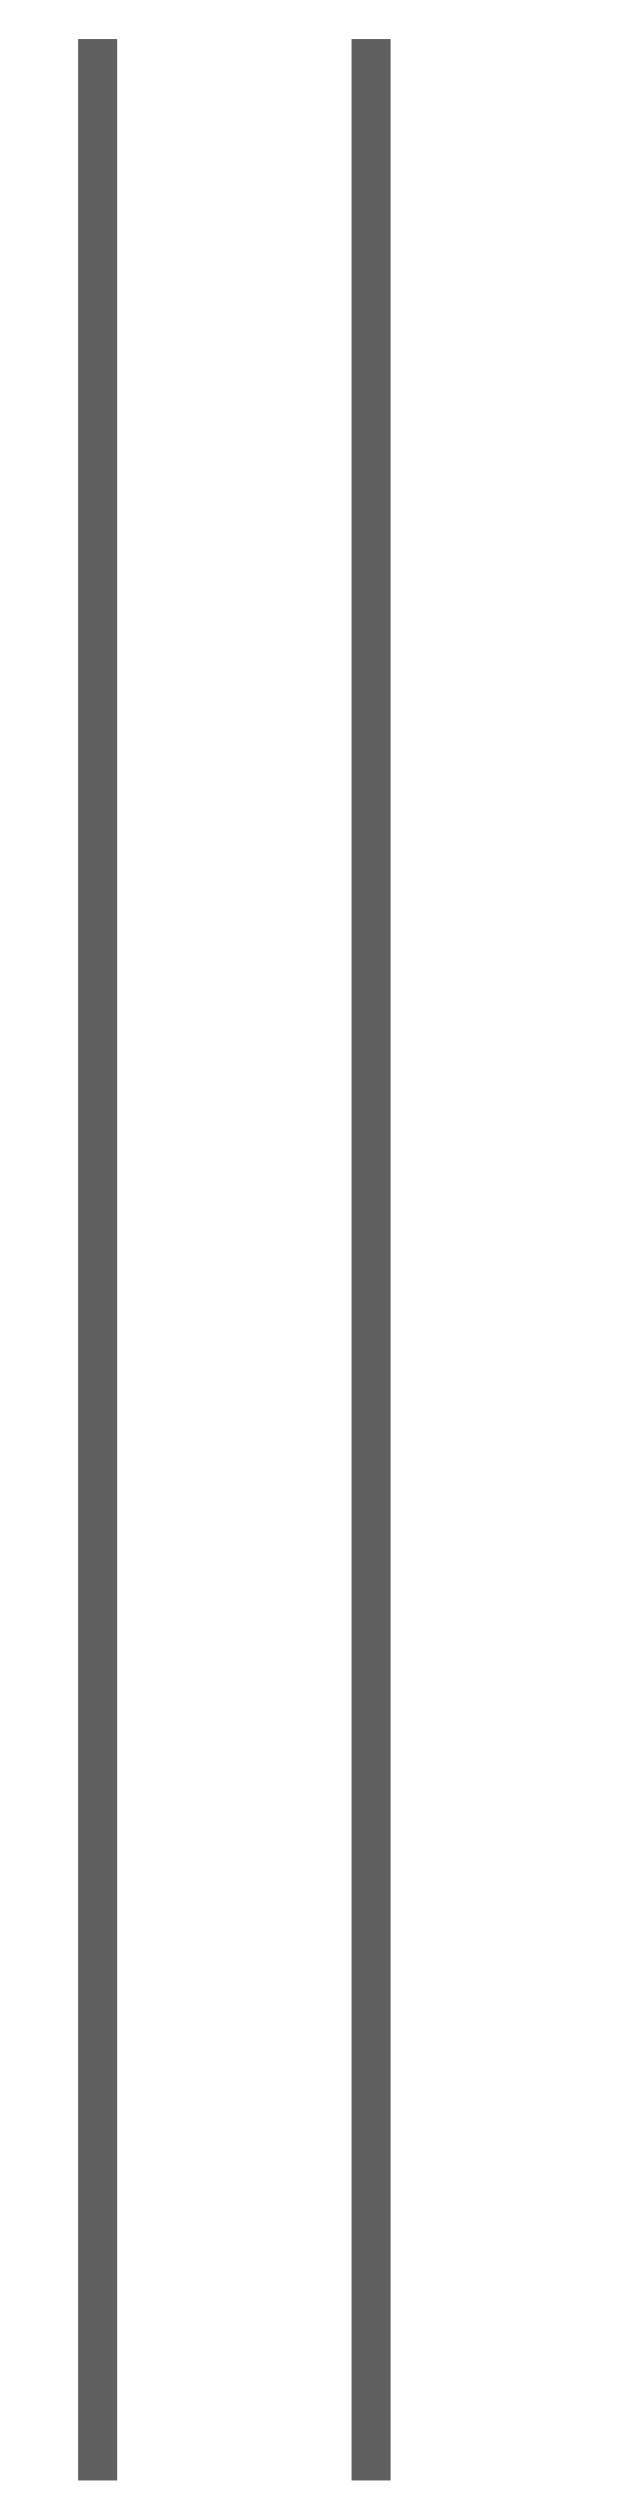
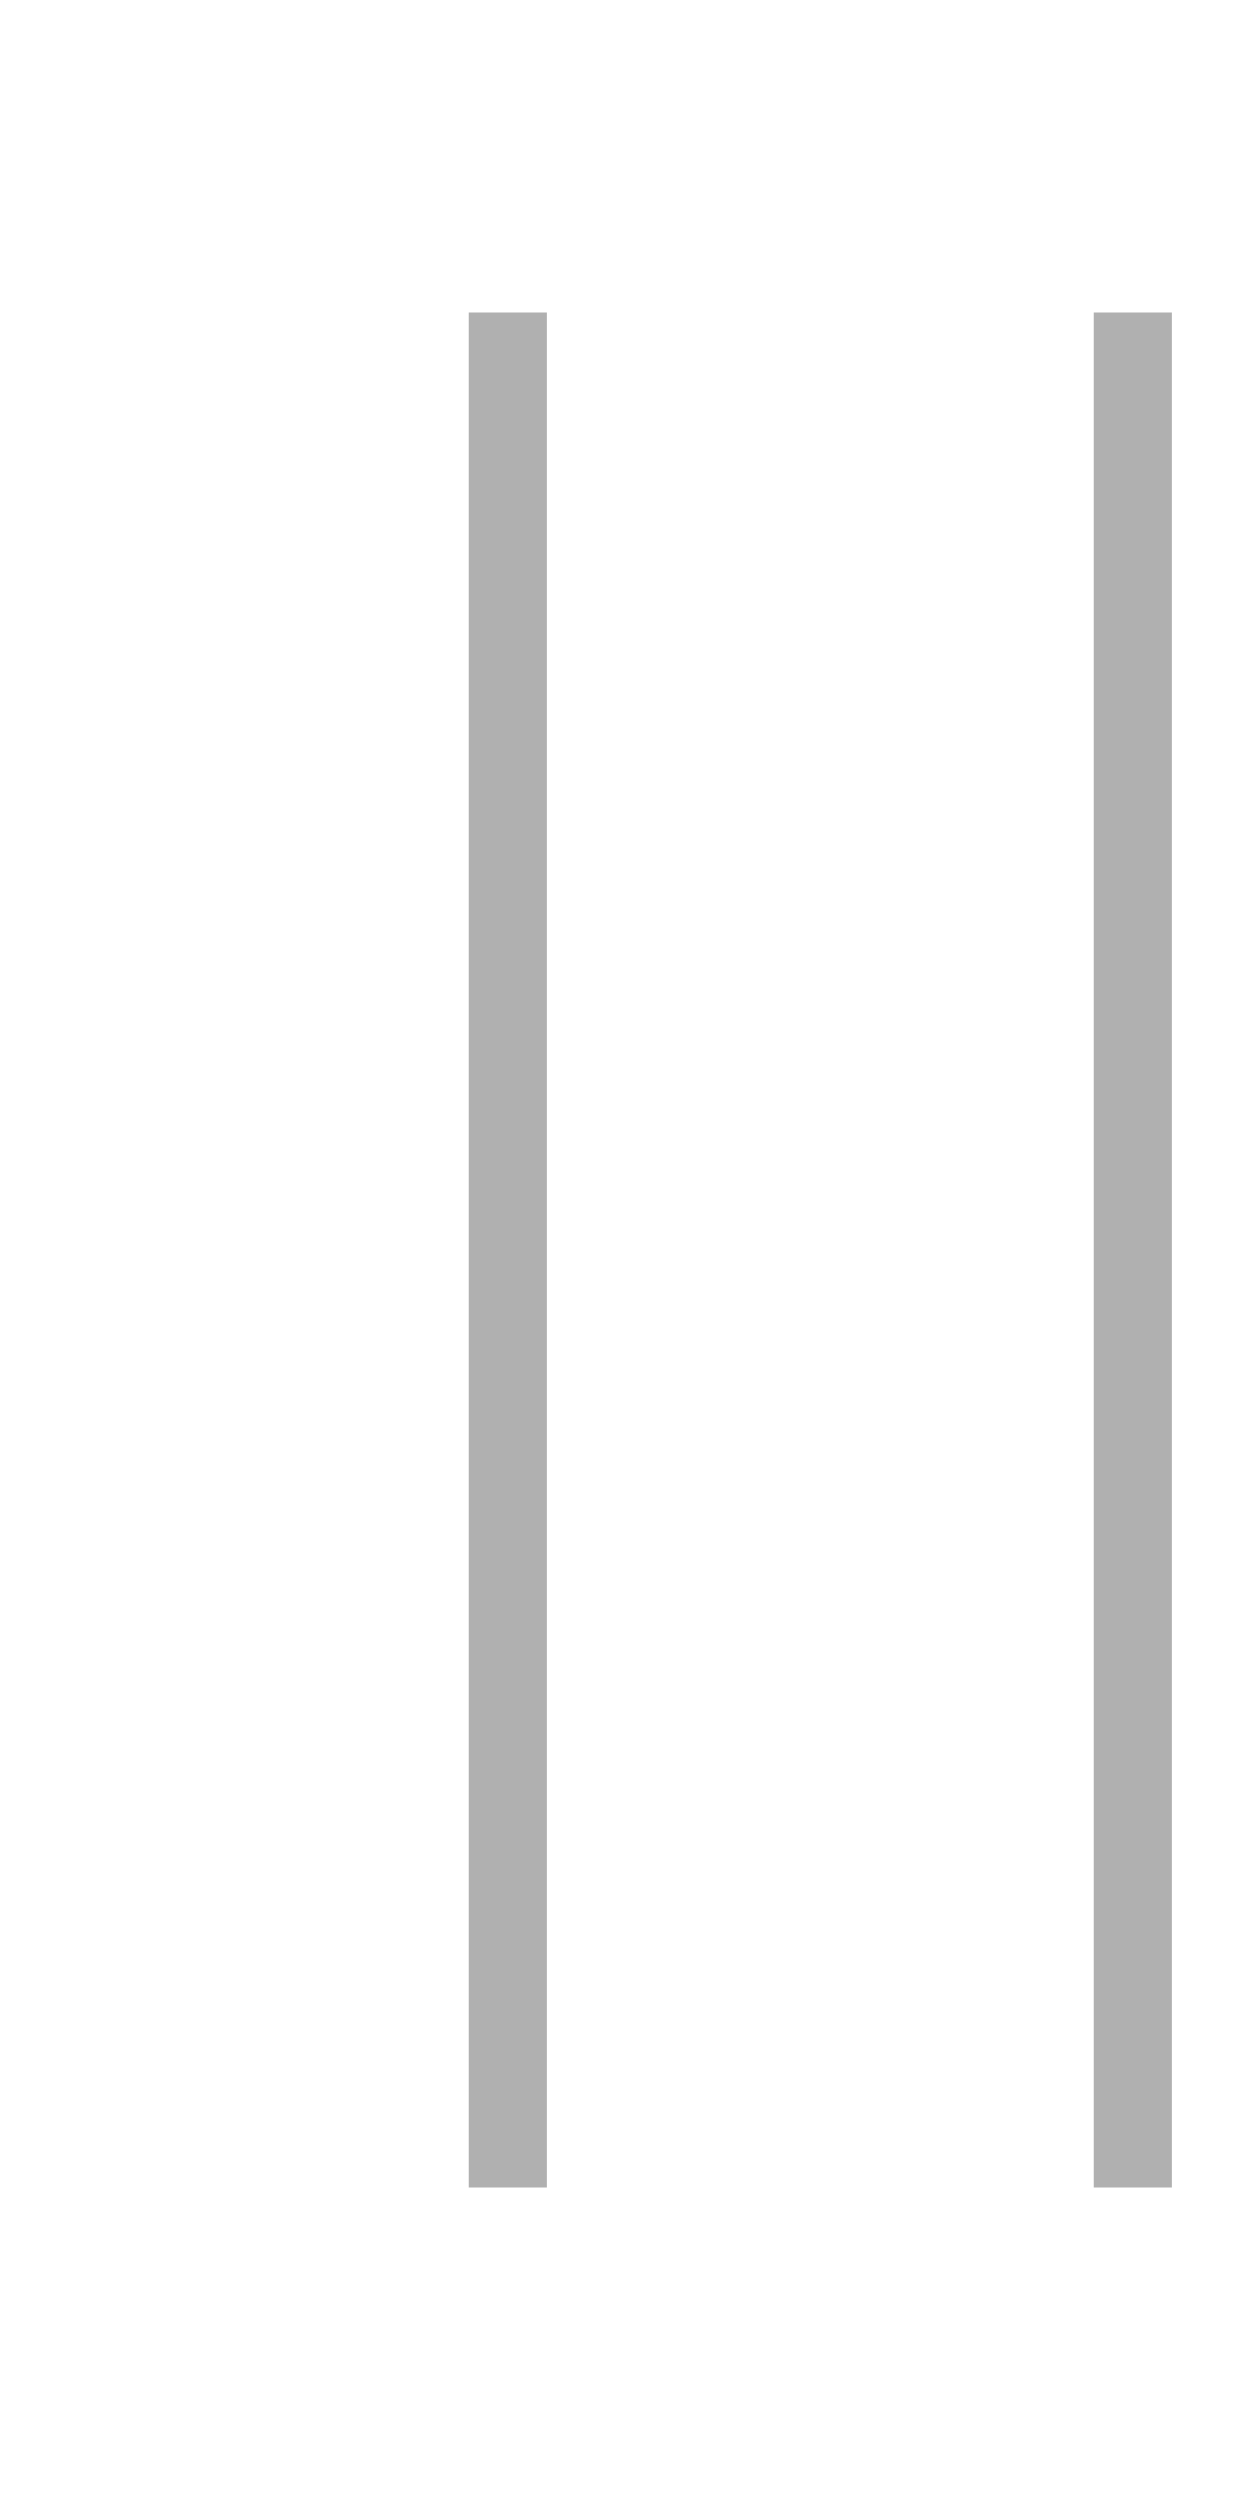
- <svg x="0px" y="0px" width="16px" height="64px" viewBox="0 0 16 64" enable-background="new 0 0 16 64" xml:space="preserve">
-   <rect fill="#5f5f5f" x="2" y="1" width="1" height="62.5" />
-   <rect fill="#5f5f5f" x="9" y="1" width="1" height="62.5" />
+ <svg width="16" height="32">
+   <rect fill="#b0b0b0" x="6" y="4" width="1" height="24" />
+   <rect fill="#b0b0b0" x="14" y="4" width="1" height="24" />
</svg>
